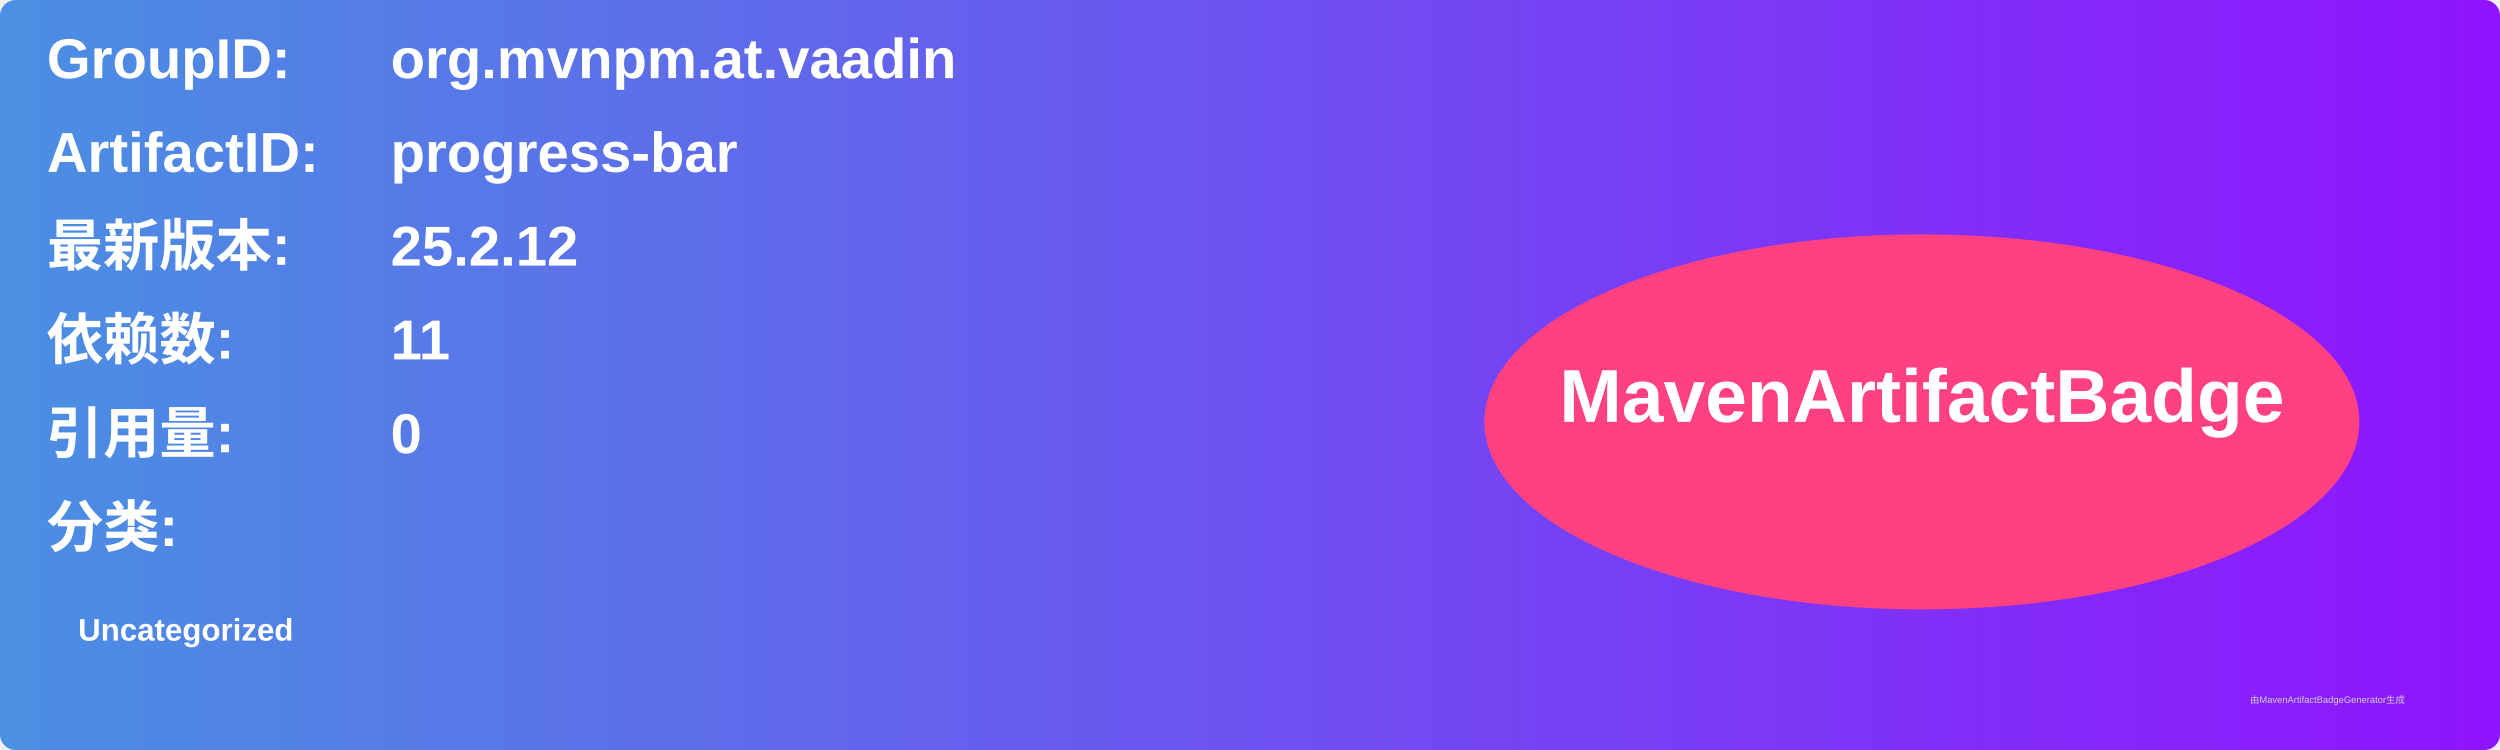
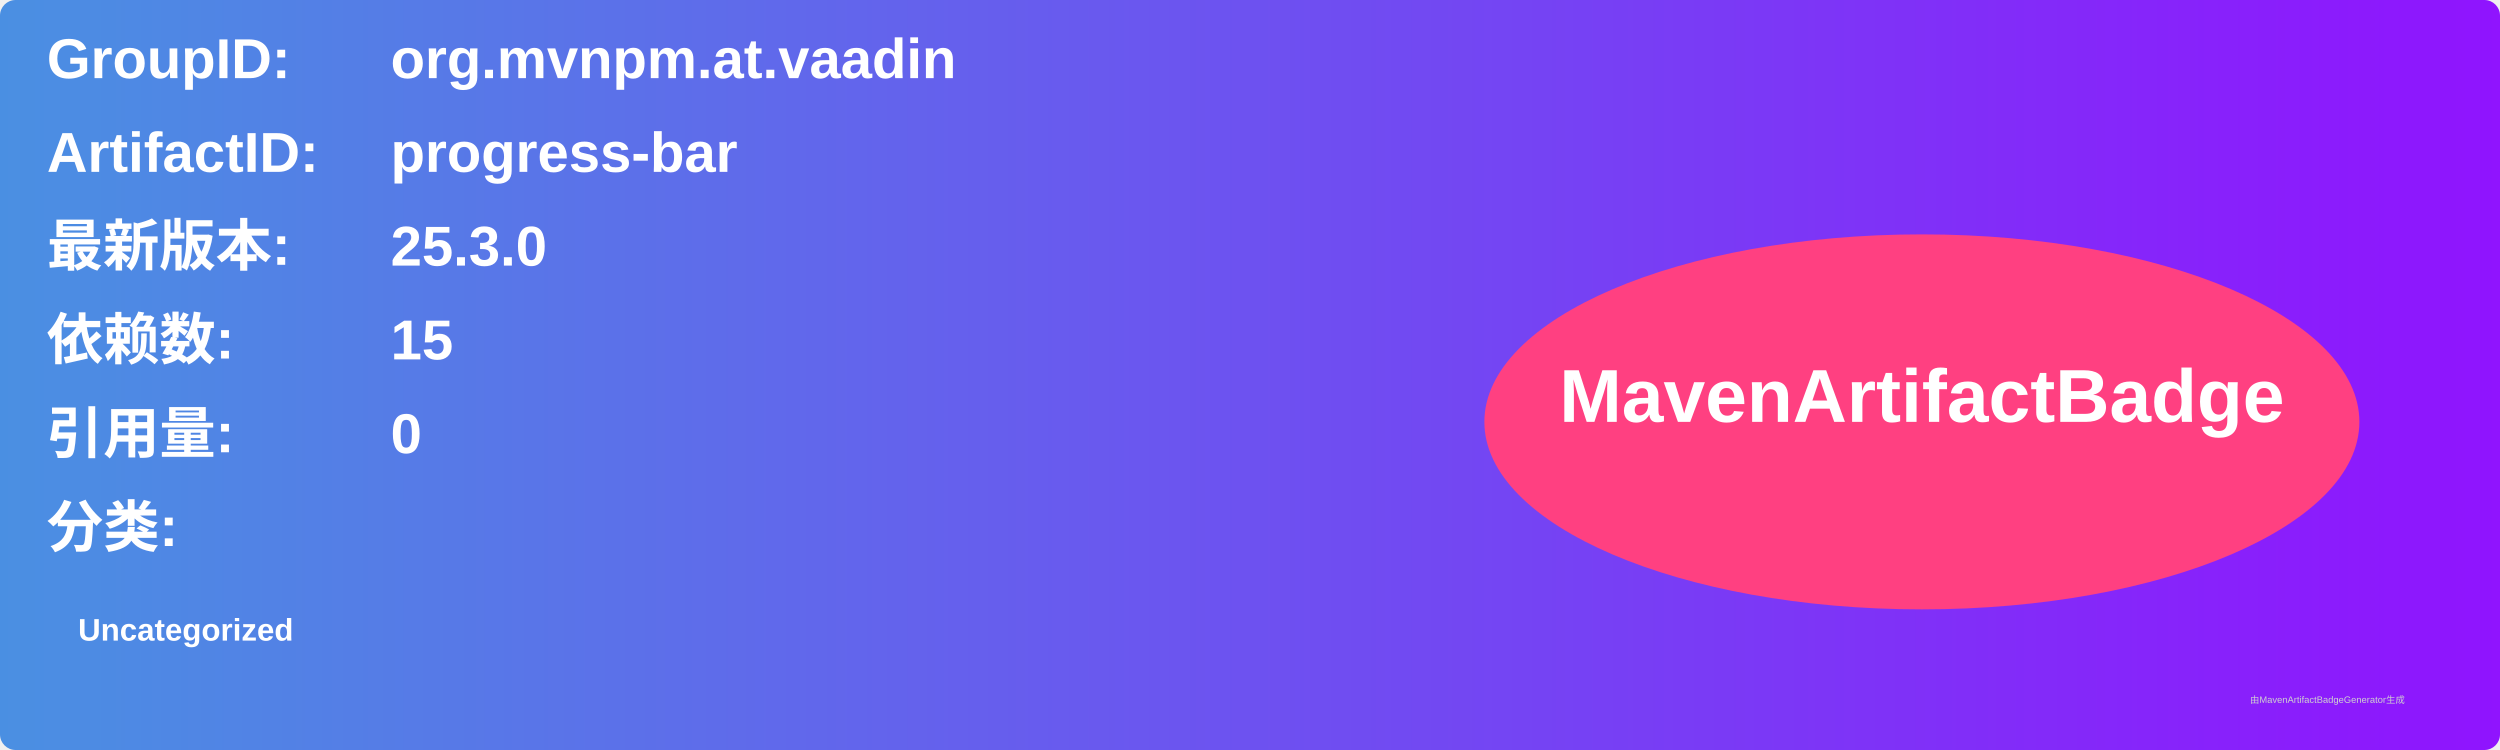
<svg xmlns="http://www.w3.org/2000/svg" width="800" height="240" viewBox="0 0 800 240">
  <linearGradient id="grad" x1="0%" y1="0%" x2="100%" y2="0%">
    <stop offset="0%" stop-color="#4a90e2" />
    <stop offset="100%" stop-color="#9013fe" />
  </linearGradient>
  <rect width="100%" height="100%" rx="5" ry="5" fill="url(#grad)" />
  <g transform="translate(15, 15)">
    <text x="0" y="10" font-family="Arial" font-size="18" fill="white" font-weight="bold" width="260">GroupID:</text>
    <text x="110" y="10" font-family="Arial" font-size="18" fill="white" font-weight="bold" width="460">org.mvnpm.at.vaadin</text>
    <text x="0" y="40" font-family="Arial" font-size="18" fill="white" font-weight="bold" width="260">ArtifactID:</text>
    <text x="110" y="40" font-family="Arial" font-size="18" fill="white" font-weight="bold" width="460">progress-bar</text>
    <text x="0" y="70" font-family="Arial" font-size="18" fill="white" font-weight="bold">最新版本:</text>
    <text x="110" y="70" font-family="Arial" font-size="18" fill="white" font-weight="bold">
-       <tspan font-weight="bold">25.2.12</tspan>
+       <tspan font-weight="bold">25.3.0</tspan>
    </text>
    <text x="0" y="100" font-family="Arial" font-size="18" fill="white" font-weight="bold">依赖数: </text>
    <text x="110" y="100" font-family="Arial" font-size="18" fill="white">
-       <tspan font-weight="bold">11</tspan>
+       <tspan font-weight="bold">15</tspan>
    </text>
    <text x="0" y="130" font-family="Arial" font-size="18" fill="white" font-weight="bold">引用量: </text>
    <text x="110" y="130" font-family="Arial" font-size="18" fill="white">
      <tspan font-weight="bold">0</tspan>
    </text>
    <text x="0" y="160" font-family="Arial" font-size="18" fill="white" font-weight="bold">分类:</text>
    <text x="10" y="190" font-family="Arial" font-size="10" fill="white">
      <tspan font-weight="bold">Uncategorized</tspan>
    </text>
    <ellipse cx="600" cy="120" rx="140" ry="60" fill="#ff4081" />
    <text x="600" y="120" text-anchor="middle" font-family="Arial" font-size="24" fill="white" font-weight="bold">MavenArtifactBadge</text>
  </g>
  <text x="720" y="225" font-family="Arial" font-size="3" fill="#d0d0d0">由MavenArtifactBadgeGenerator生成</text>
</svg>
